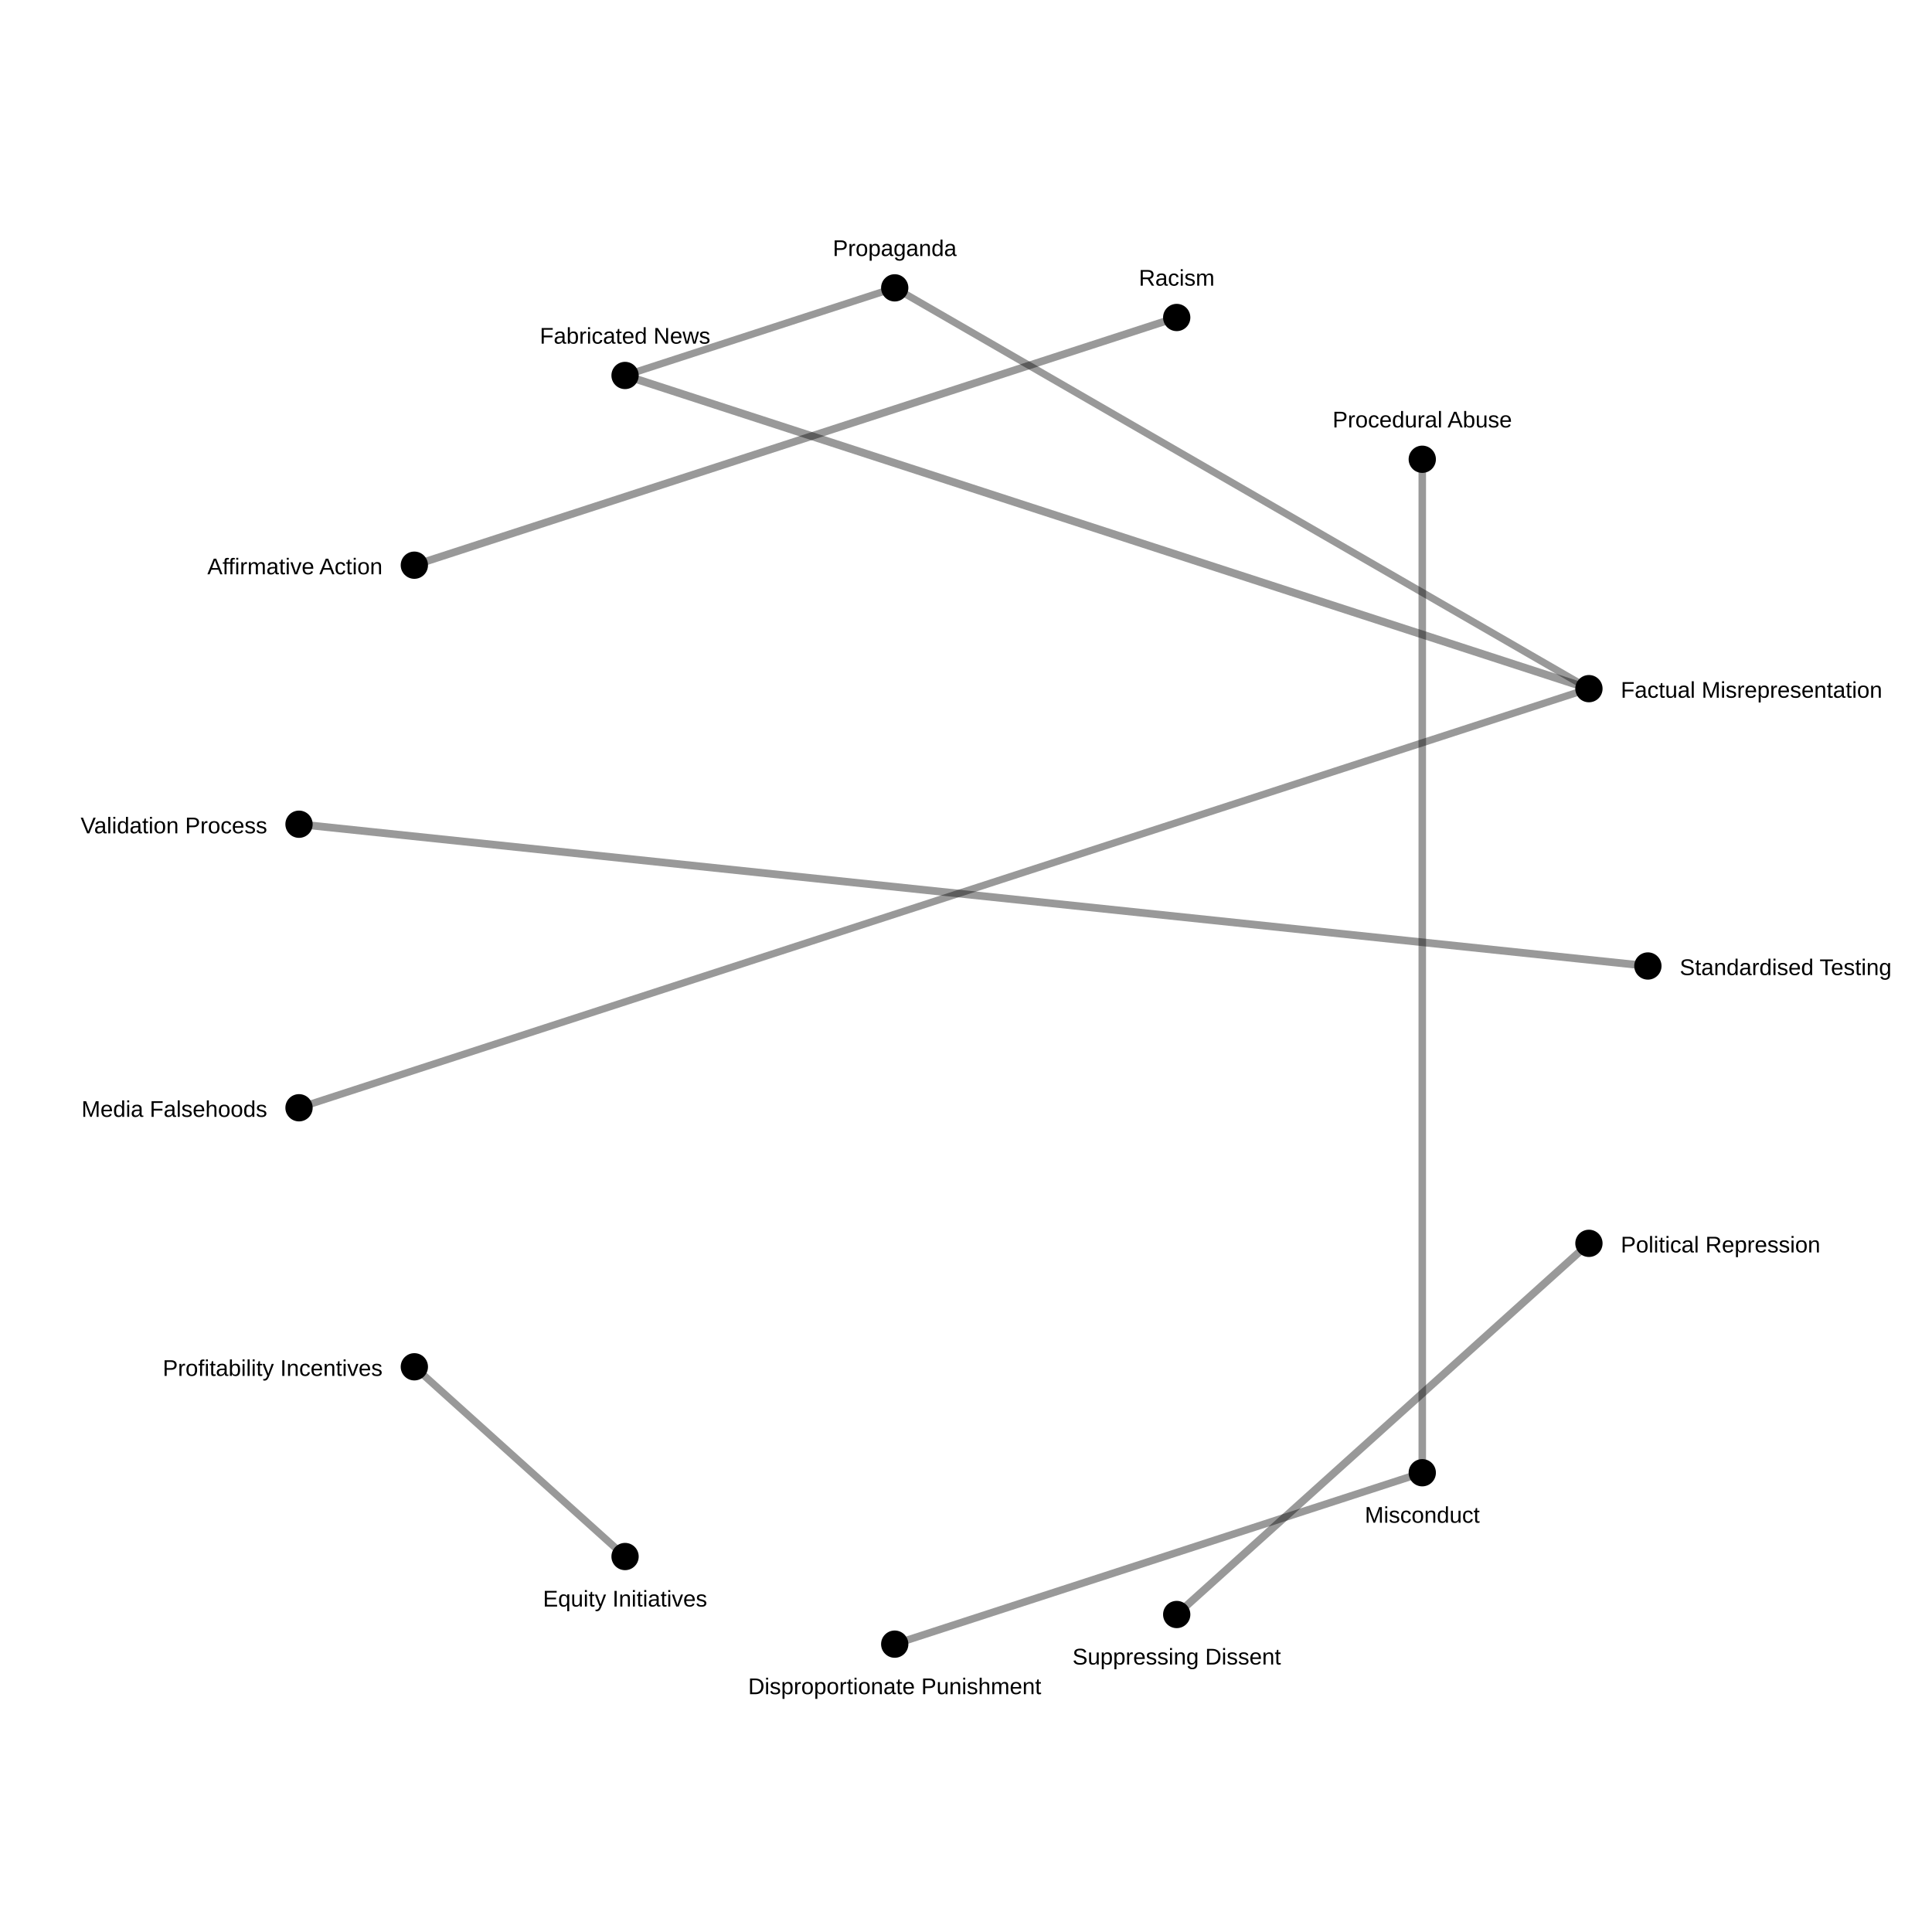
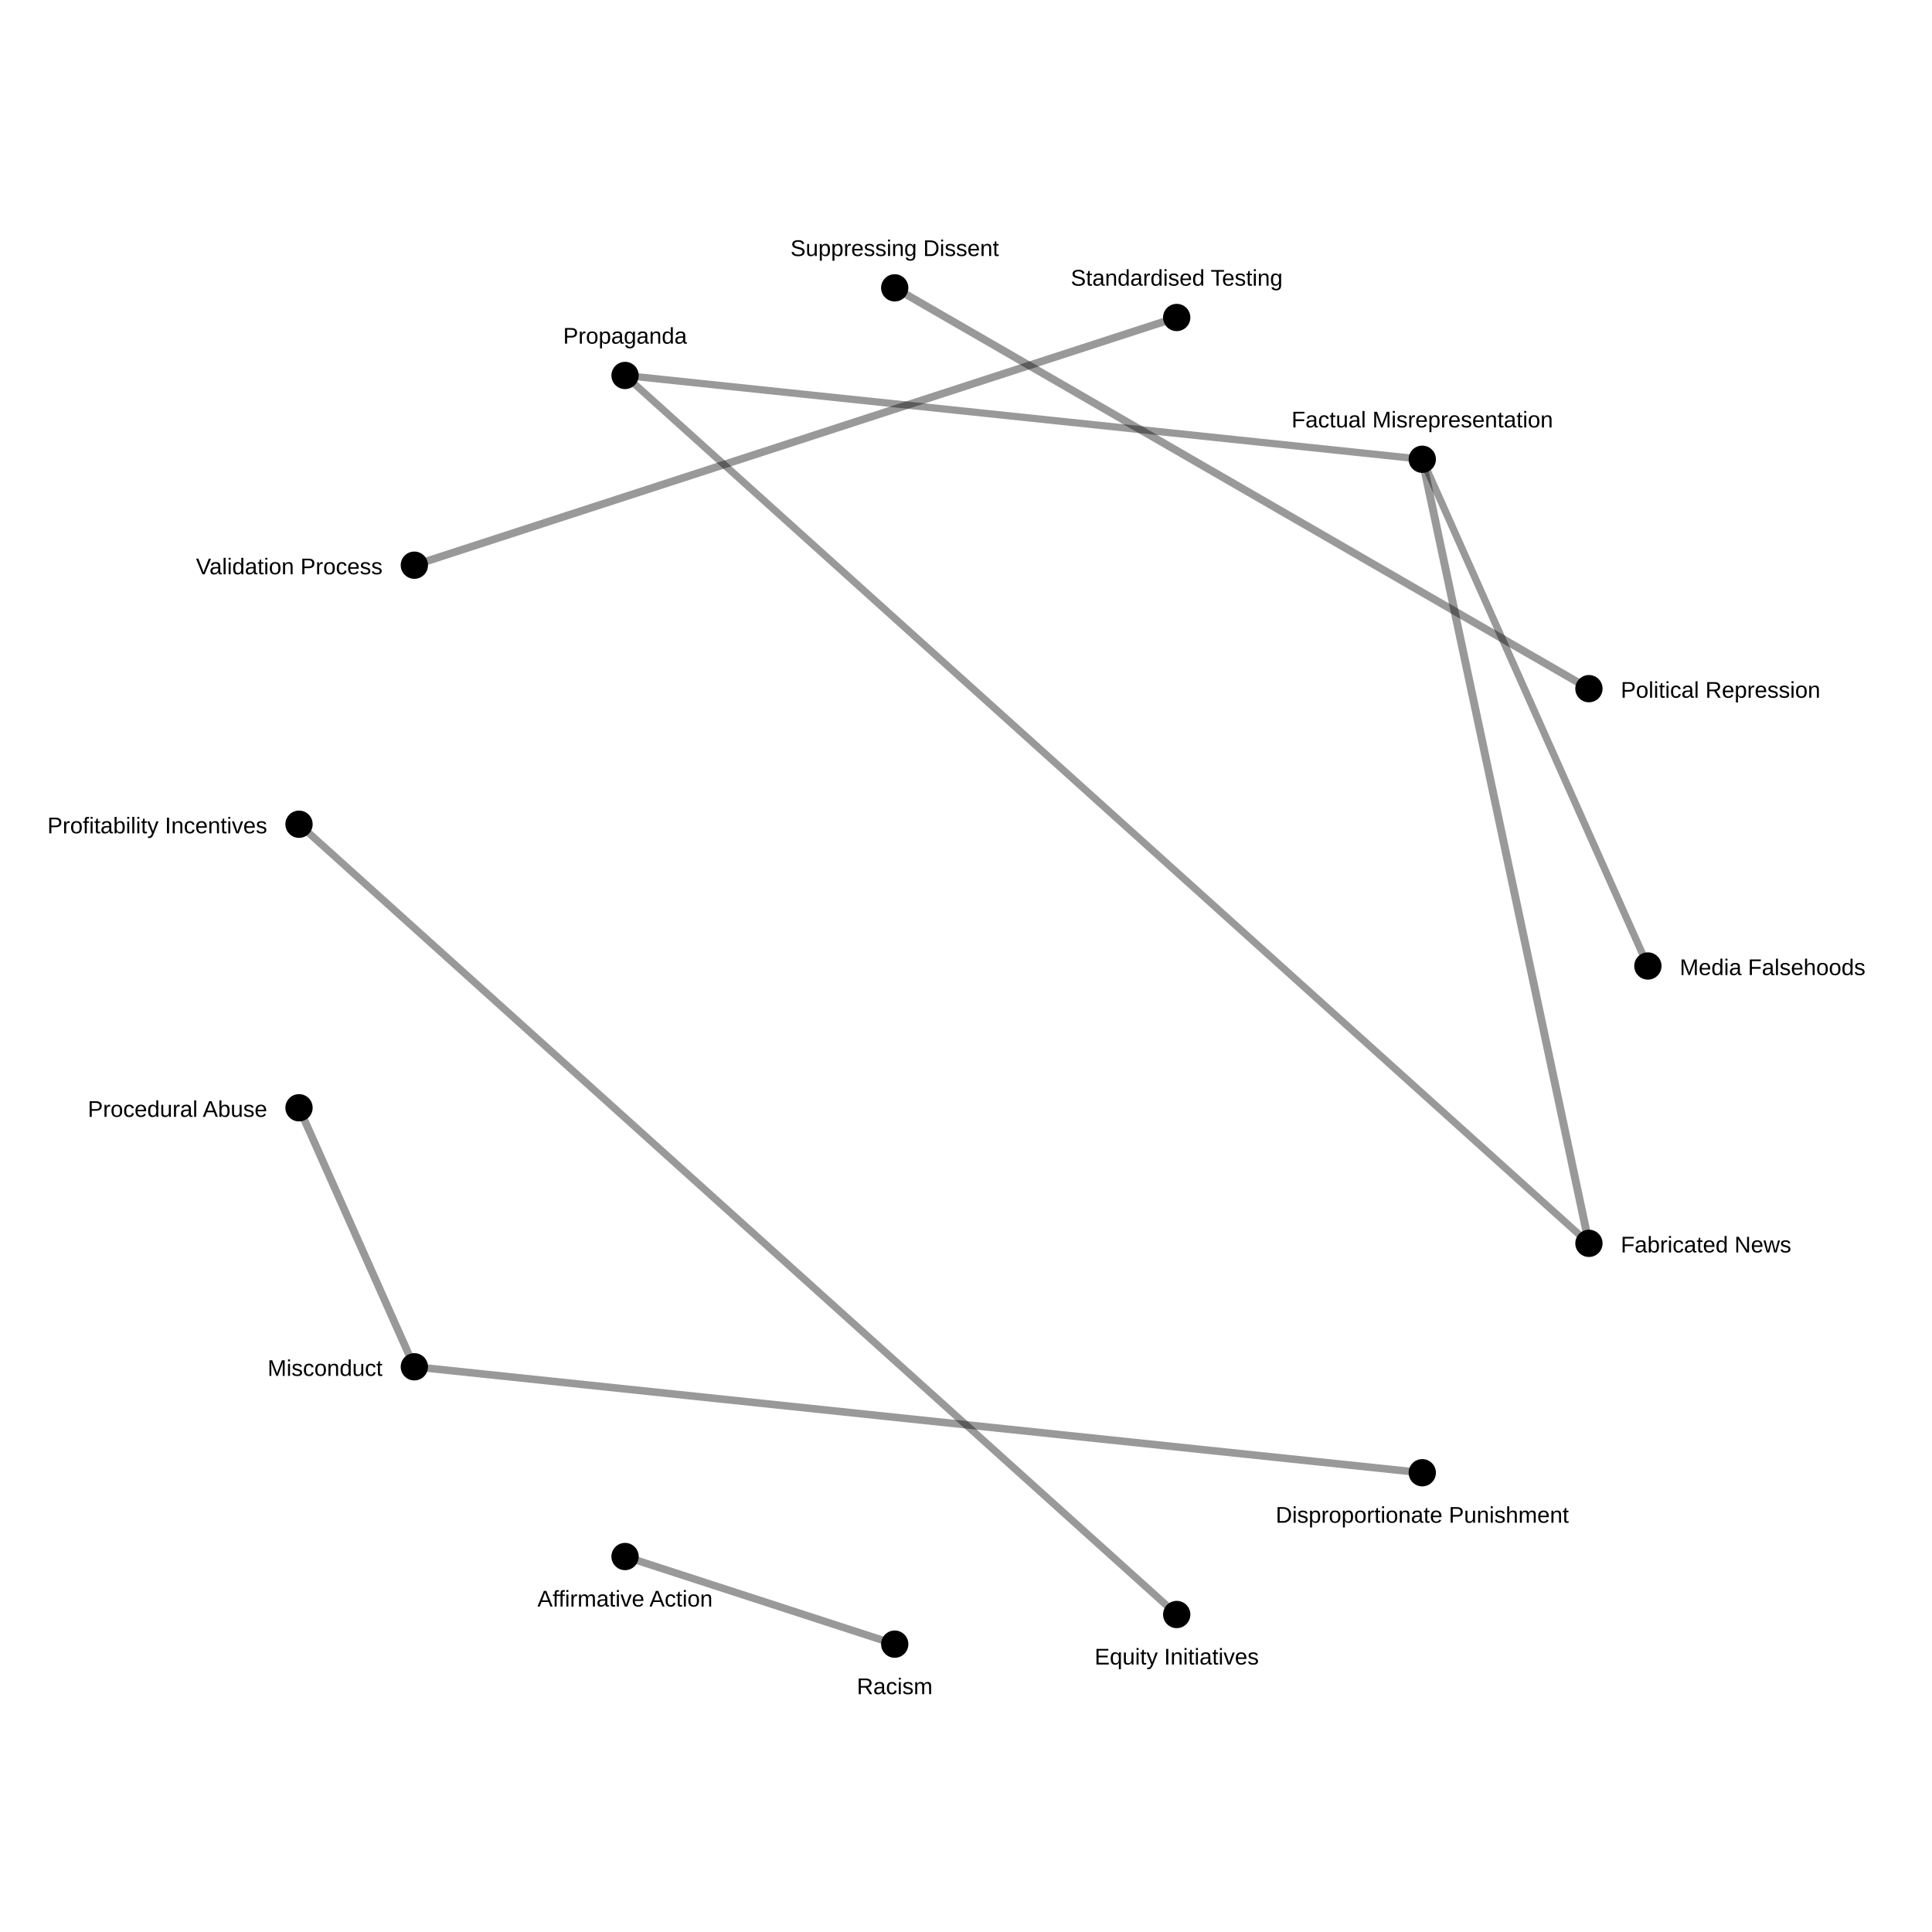
<svg xmlns="http://www.w3.org/2000/svg" width="850" height="850">
  <rect width="100%" height="100%" fill="white" />
-   <line x1="275" y1="165.192" x2="699.064" y2="302.979" stroke="black" stroke-opacity="0.4" stroke-width="3.488" />
-   <line x1="699.064" y1="547.021" x2="517.705" y2="710.317" stroke="black" stroke-opacity="0.4" stroke-width="3.392" />
-   <line x1="725.0" y1="425.0" x2="131.556" y2="362.626" stroke="black" stroke-opacity="0.4" stroke-width="3.386" />
-   <line x1="182.295" y1="248.664" x2="517.705" y2="139.683" stroke="black" stroke-opacity="0.4" stroke-width="3.353" />
-   <line x1="625.739" y1="647.943" x2="625.739" y2="202.057" stroke="black" stroke-opacity="0.4" stroke-width="3.307" />
-   <line x1="393.641" y1="723.357" x2="625.739" y2="647.943" stroke="black" stroke-opacity="0.4" stroke-width="3.278" />
-   <line x1="275" y1="684.808" x2="182.295" y2="601.336" stroke="black" stroke-opacity="0.4" stroke-width="3.216" />
-   <line x1="699.064" y1="302.979" x2="131.556" y2="487.374" stroke="black" stroke-opacity="0.4" stroke-width="3.173" />
-   <line x1="699.064" y1="302.979" x2="393.641" y2="126.643" stroke="black" stroke-opacity="0.4" stroke-width="3.172" />
-   <line x1="275" y1="165.192" x2="393.641" y2="126.643" stroke="black" stroke-opacity="0.4" stroke-width="3.168" />
+   <line x1="699.064" y1="547.021" x2="625.739" y2="202.057" stroke="black" stroke-opacity="0.4" stroke-width="3.489" />
+   <line x1="699.064" y1="302.979" x2="393.641" y2="126.643" stroke="black" stroke-opacity="0.4" stroke-width="3.394" />
+   <line x1="517.705" y1="139.683" x2="182.295" y2="248.664" stroke="black" stroke-opacity="0.4" stroke-width="3.386" />
+   <line x1="182.295" y1="601.336" x2="131.556" y2="487.374" stroke="black" stroke-opacity="0.4" stroke-width="3.352" />
+   <line x1="625.739" y1="647.943" x2="182.295" y2="601.336" stroke="black" stroke-opacity="0.4" stroke-width="3.319" />
+   <line x1="275" y1="684.808" x2="393.641" y2="723.357" stroke="black" stroke-opacity="0.4" stroke-width="3.293" />
+   <line x1="517.705" y1="710.317" x2="131.556" y2="362.626" stroke="black" stroke-opacity="0.4" stroke-width="3.217" />
+   <line x1="625.739" y1="202.057" x2="725.0" y2="425.0" stroke="black" stroke-opacity="0.4" stroke-width="3.174" />
+   <line x1="625.739" y1="202.057" x2="275" y2="165.192" stroke="black" stroke-opacity="0.4" stroke-width="3.174" />
+   <line x1="699.064" y1="547.021" x2="275" y2="165.192" stroke="black" stroke-opacity="0.4" stroke-width="3.17" />
  <circle cx="725.0" cy="425.0" r="6" fill="black" />
-   <text x="739.0" y="429.0" font-size="10" font-family="Arial" text-anchor="start">Standardised Testing</text>
+   <text x="739.0" y="429.0" font-size="10" font-family="Arial" text-anchor="start">Media Falsehoods</text>
  <circle cx="699.064" cy="547.021" r="6" fill="black" />
-   <text x="713.064" y="551.021" font-size="10" font-family="Arial" text-anchor="start">Political Repression</text>
+   <text x="713.064" y="551.021" font-size="10" font-family="Arial" text-anchor="start">Fabricated News</text>
  <circle cx="625.739" cy="647.943" r="6" fill="black" />
-   <text x="625.739" y="669.943" font-size="10" font-family="Arial" text-anchor="middle">Misconduct</text>
+   <text x="625.739" y="669.943" font-size="10" font-family="Arial" text-anchor="middle">Disproportionate Punishment</text>
  <circle cx="517.705" cy="710.317" r="6" fill="black" />
-   <text x="517.705" y="732.317" font-size="10" font-family="Arial" text-anchor="middle">Suppressing Dissent</text>
+   <text x="517.705" y="732.317" font-size="10" font-family="Arial" text-anchor="middle">Equity Initiatives</text>
  <circle cx="393.641" cy="723.357" r="6" fill="black" />
-   <text x="393.641" y="745.357" font-size="10" font-family="Arial" text-anchor="middle">Disproportionate Punishment</text>
+   <text x="393.641" y="745.357" font-size="10" font-family="Arial" text-anchor="middle">Racism</text>
  <circle cx="275" cy="684.808" r="6" fill="black" />
-   <text x="275" y="706.808" font-size="10" font-family="Arial" text-anchor="middle">Equity Initiatives</text>
+   <text x="275" y="706.808" font-size="10" font-family="Arial" text-anchor="middle">Affirmative Action</text>
  <circle cx="182.295" cy="601.336" r="6" fill="black" />
-   <text x="168.295" y="605.336" font-size="10" font-family="Arial" text-anchor="end">Profitability Incentives</text>
+   <text x="168.295" y="605.336" font-size="10" font-family="Arial" text-anchor="end">Misconduct</text>
  <circle cx="131.556" cy="487.374" r="6" fill="black" />
-   <text x="117.556" y="491.374" font-size="10" font-family="Arial" text-anchor="end">Media Falsehoods</text>
+   <text x="117.556" y="491.374" font-size="10" font-family="Arial" text-anchor="end">Procedural Abuse</text>
  <circle cx="131.556" cy="362.626" r="6" fill="black" />
-   <text x="117.556" y="366.626" font-size="10" font-family="Arial" text-anchor="end">Validation Process</text>
+   <text x="117.556" y="366.626" font-size="10" font-family="Arial" text-anchor="end">Profitability Incentives</text>
  <circle cx="182.295" cy="248.664" r="6" fill="black" />
-   <text x="168.295" y="252.664" font-size="10" font-family="Arial" text-anchor="end">Affirmative Action</text>
+   <text x="168.295" y="252.664" font-size="10" font-family="Arial" text-anchor="end">Validation Process</text>
  <circle cx="275" cy="165.192" r="6" fill="black" />
-   <text x="275" y="151.192" font-size="10" font-family="Arial" text-anchor="middle">Fabricated News</text>
+   <text x="275" y="151.192" font-size="10" font-family="Arial" text-anchor="middle">Propaganda</text>
  <circle cx="393.641" cy="126.643" r="6" fill="black" />
-   <text x="393.641" y="112.643" font-size="10" font-family="Arial" text-anchor="middle">Propaganda</text>
+   <text x="393.641" y="112.643" font-size="10" font-family="Arial" text-anchor="middle">Suppressing Dissent</text>
  <circle cx="517.705" cy="139.683" r="6" fill="black" />
-   <text x="517.705" y="125.683" font-size="10" font-family="Arial" text-anchor="middle">Racism</text>
+   <text x="517.705" y="125.683" font-size="10" font-family="Arial" text-anchor="middle">Standardised Testing</text>
  <circle cx="625.739" cy="202.057" r="6" fill="black" />
-   <text x="625.739" y="188.057" font-size="10" font-family="Arial" text-anchor="middle">Procedural Abuse</text>
+   <text x="625.739" y="188.057" font-size="10" font-family="Arial" text-anchor="middle">Factual Misrepresentation</text>
  <circle cx="699.064" cy="302.979" r="6" fill="black" />
-   <text x="713.064" y="306.979" font-size="10" font-family="Arial" text-anchor="start">Factual Misrepresentation</text>
+   <text x="713.064" y="306.979" font-size="10" font-family="Arial" text-anchor="start">Political Repression</text>
</svg>
